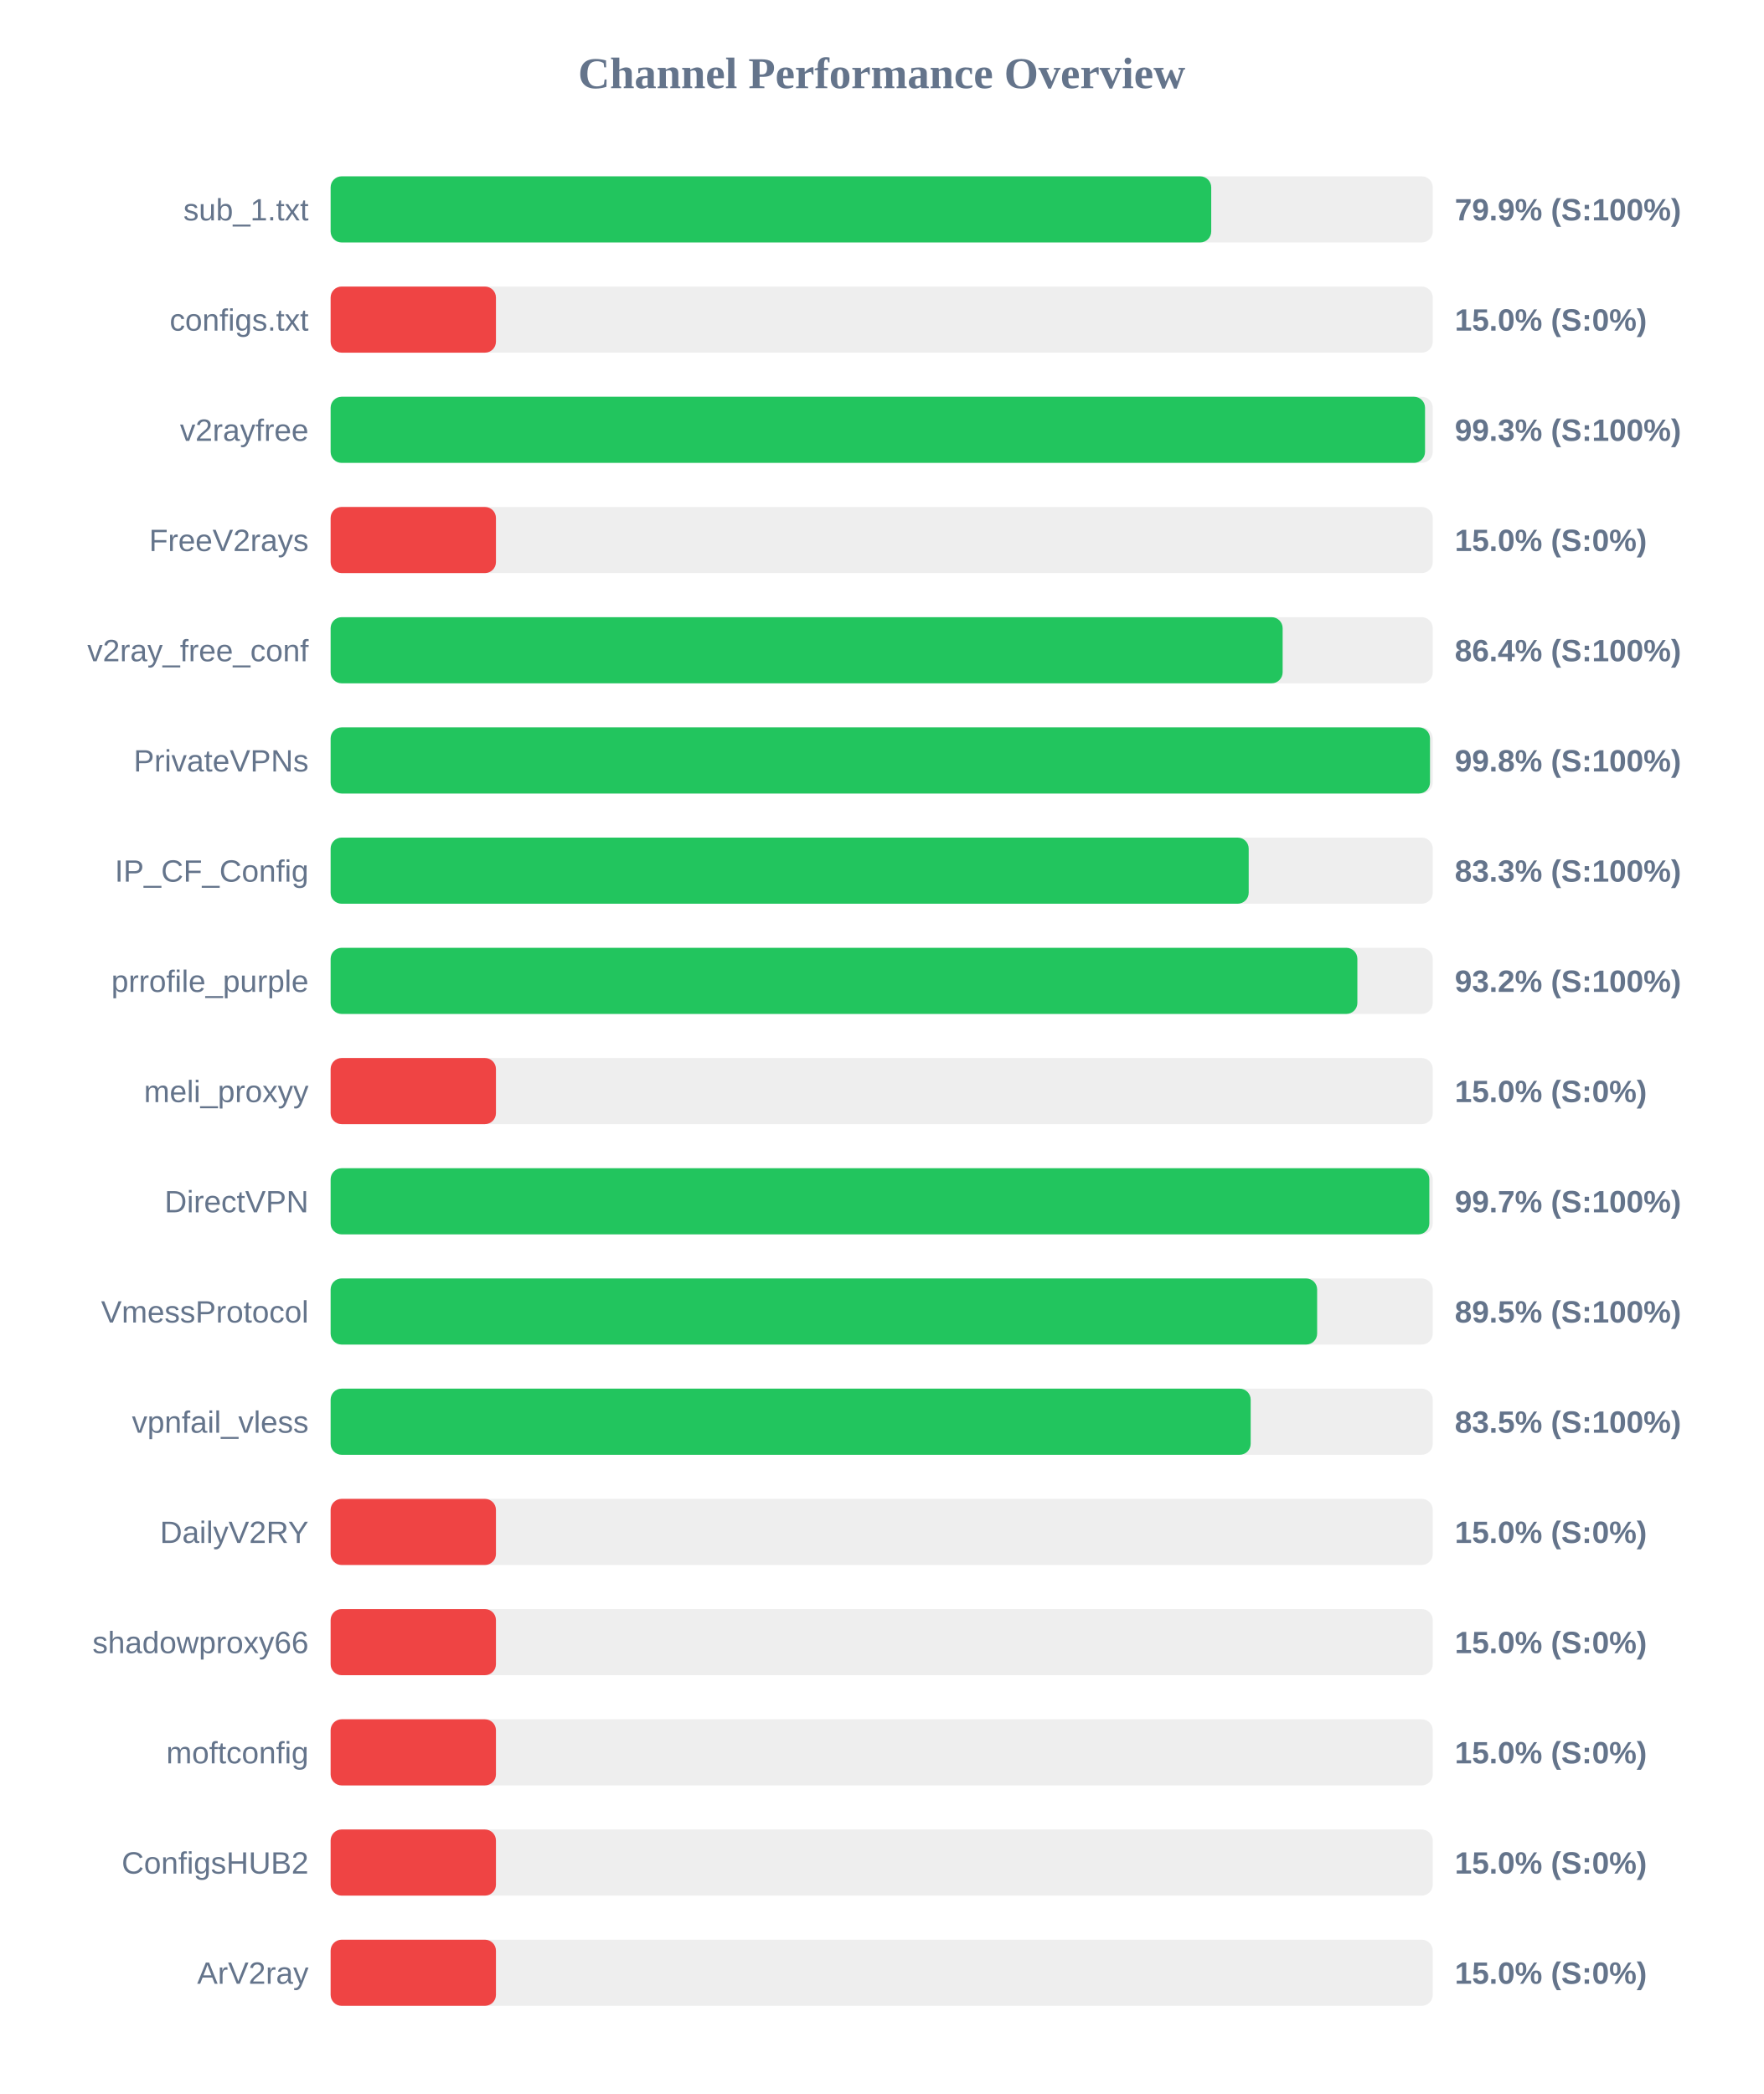
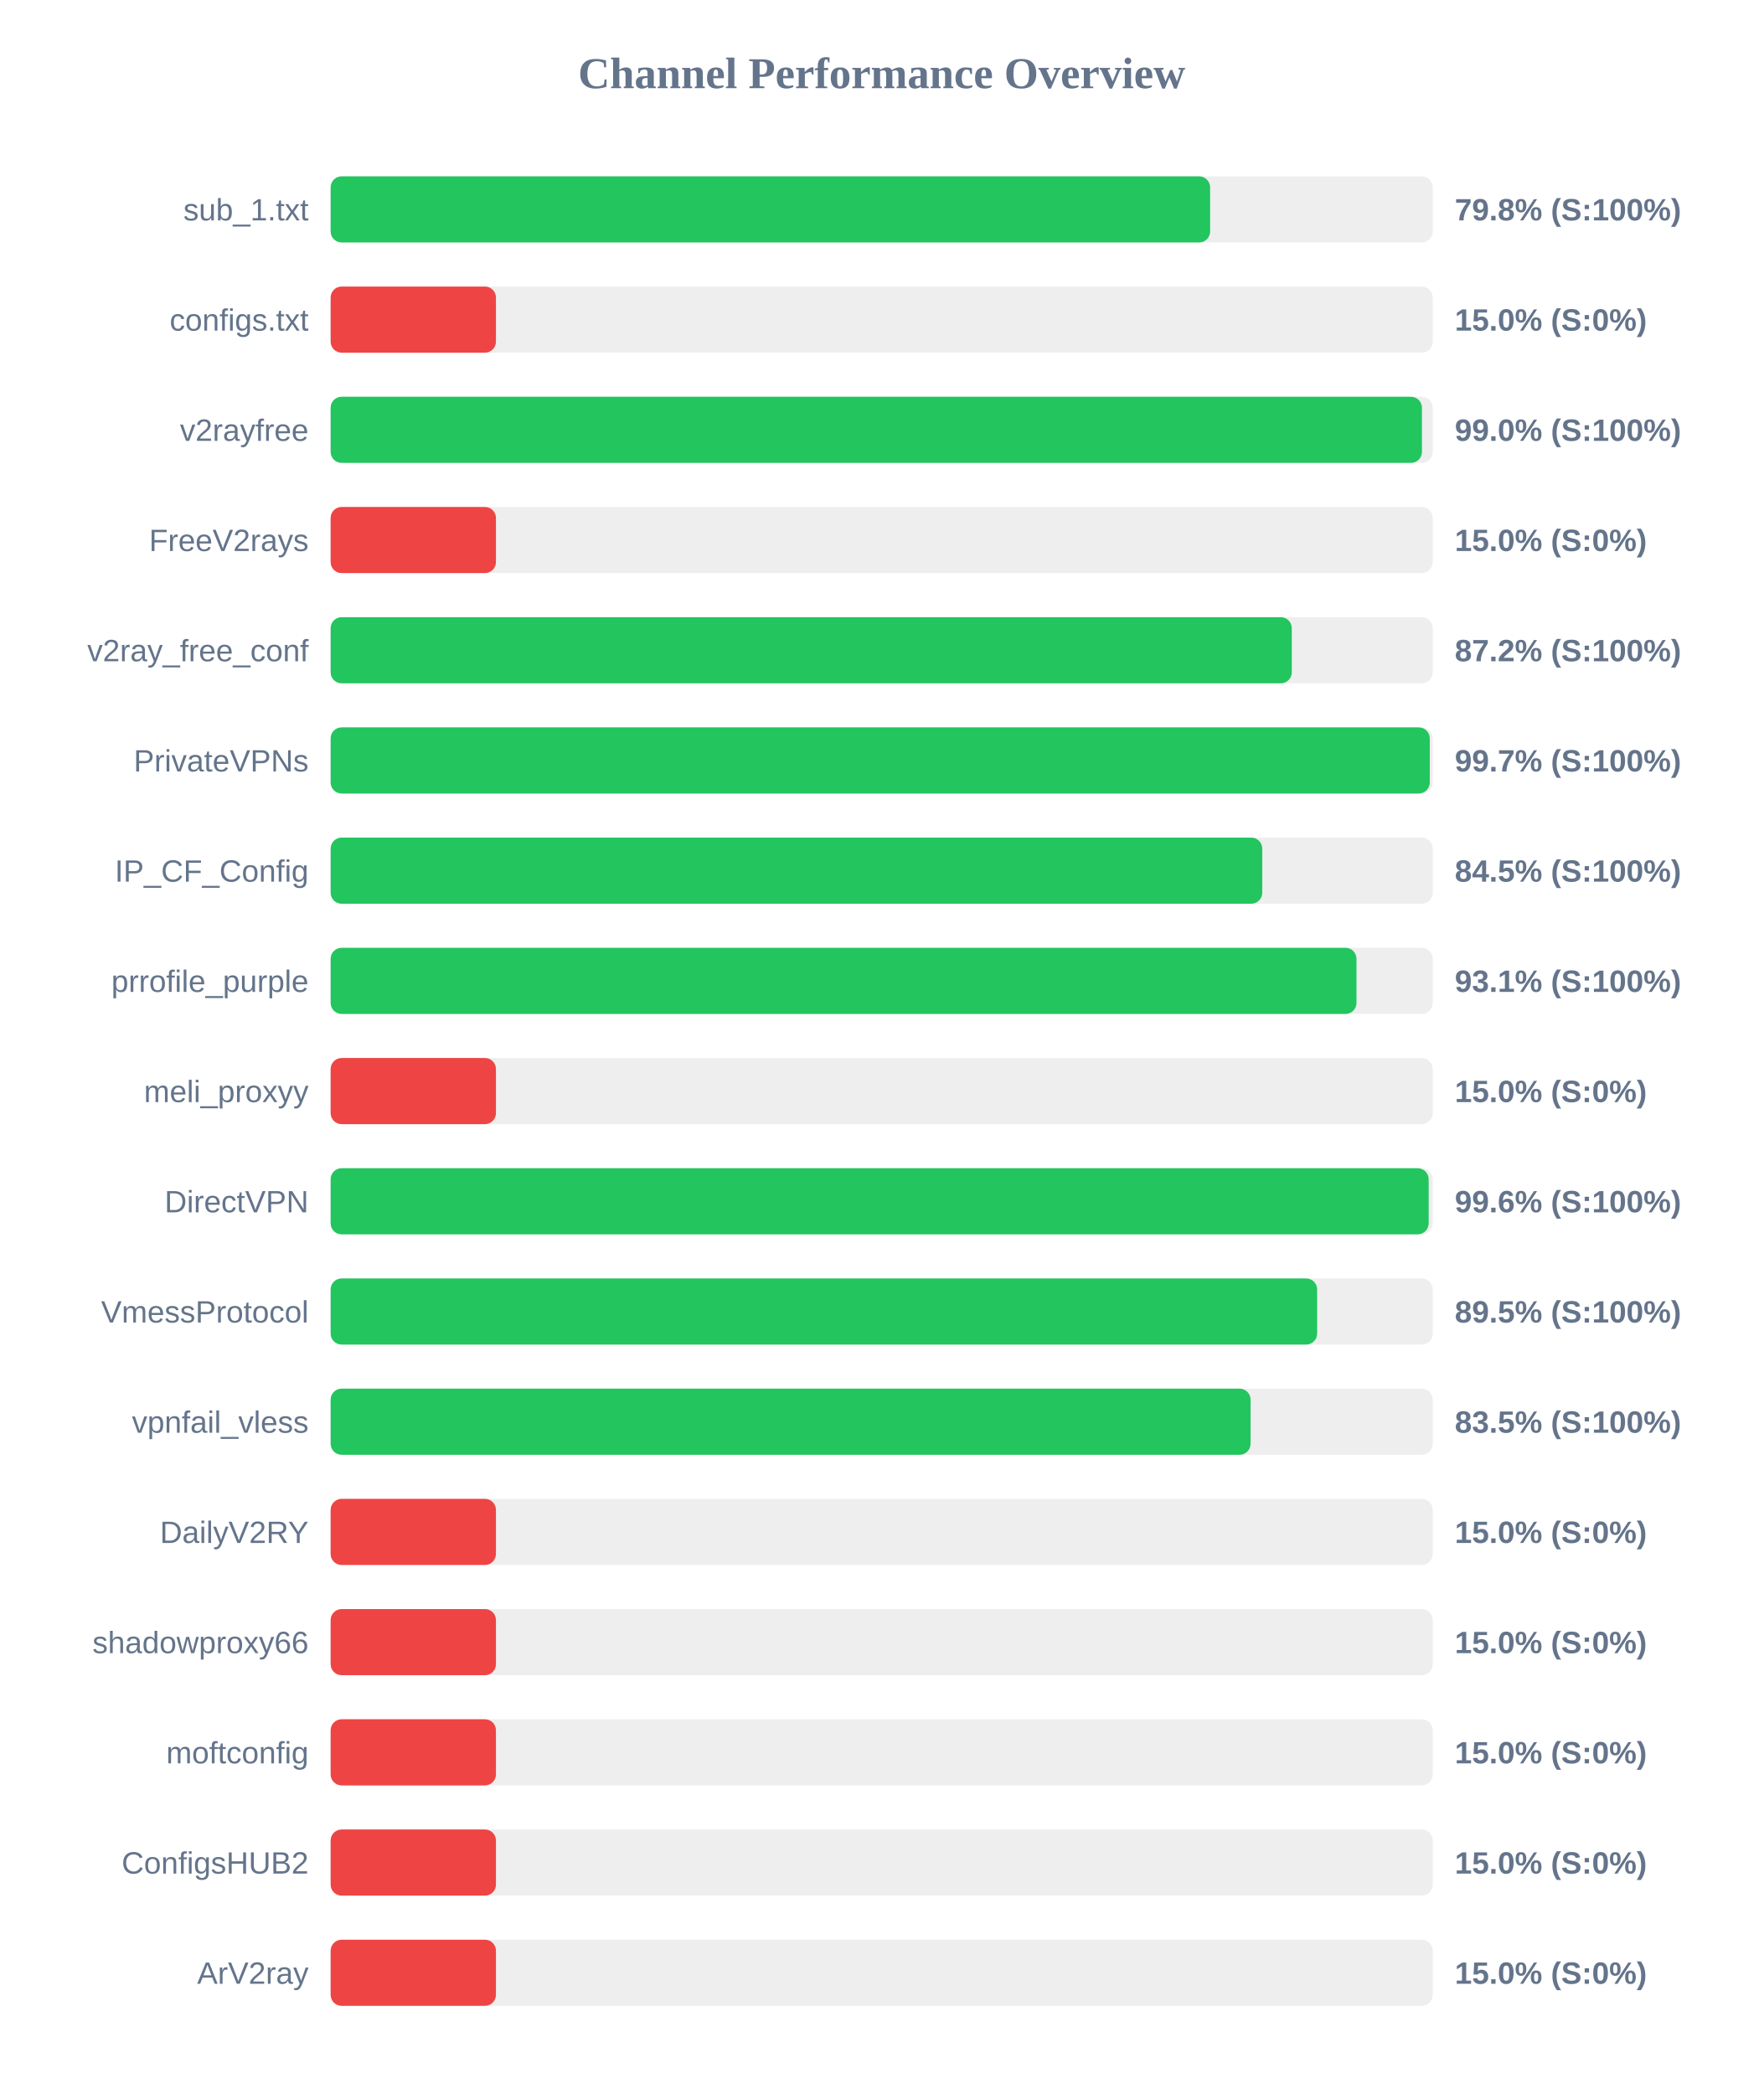
<svg xmlns="http://www.w3.org/2000/svg" width="800" height="950" version="1.1">
  <style>
        .row { font: 14px Arial; fill: #64748b; }
        .score { font: bold 14px Arial; fill: #64748b; }
    </style>
  <text x="400" y="40" text-anchor="middle" font-size="20px" font-weight="bold" fill="#64748b">Channel Performance Overview</text>
  <rect x="150" y="80" width="500" height="30" fill="#eee" rx="5" />
-   <rect x="150" y="80" width="399.5" height="30" fill="#22c55e" rx="5" />
+   <rect x="150" y="80" width="399.0" height="30" fill="#22c55e" rx="5" />
  <text x="140" y="100" text-anchor="end" class="row">sub_1.txt</text>
-   <text x="660" y="100" text-anchor="start" class="score">79.9% (S:100%)</text>
+   <text x="660" y="100" text-anchor="start" class="score">79.8% (S:100%)</text>
  <rect x="150" y="130" width="500" height="30" fill="#eee" rx="5" />
  <rect x="150" y="130" width="75.0" height="30" fill="#ef4444" rx="5" />
  <text x="140" y="150" text-anchor="end" class="row">configs.txt</text>
  <text x="660" y="150" text-anchor="start" class="score">15.0% (S:0%)</text>
  <rect x="150" y="180" width="500" height="30" fill="#eee" rx="5" />
-   <rect x="150" y="180" width="496.5" height="30" fill="#22c55e" rx="5" />
+   <rect x="150" y="180" width="495.1" height="30" fill="#22c55e" rx="5" />
  <text x="140" y="200" text-anchor="end" class="row">v2rayfree</text>
-   <text x="660" y="200" text-anchor="start" class="score">99.3% (S:100%)</text>
+   <text x="660" y="200" text-anchor="start" class="score">99.0% (S:100%)</text>
  <rect x="150" y="230" width="500" height="30" fill="#eee" rx="5" />
  <rect x="150" y="230" width="75.0" height="30" fill="#ef4444" rx="5" />
  <text x="140" y="250" text-anchor="end" class="row">FreeV2rays</text>
  <text x="660" y="250" text-anchor="start" class="score">15.0% (S:0%)</text>
  <rect x="150" y="280" width="500" height="30" fill="#eee" rx="5" />
-   <rect x="150" y="280" width="431.9" height="30" fill="#22c55e" rx="5" />
+   <rect x="150" y="280" width="436.05" height="30" fill="#22c55e" rx="5" />
  <text x="140" y="300" text-anchor="end" class="row">v2ray_free_conf</text>
-   <text x="660" y="300" text-anchor="start" class="score">86.4% (S:100%)</text>
+   <text x="660" y="300" text-anchor="start" class="score">87.2% (S:100%)</text>
  <rect x="150" y="330" width="500" height="30" fill="#eee" rx="5" />
-   <rect x="150" y="330" width="498.75" height="30" fill="#22c55e" rx="5" />
+   <rect x="150" y="330" width="498.65" height="30" fill="#22c55e" rx="5" />
  <text x="140" y="350" text-anchor="end" class="row">PrivateVPNs</text>
-   <text x="660" y="350" text-anchor="start" class="score">99.8% (S:100%)</text>
+   <text x="660" y="350" text-anchor="start" class="score">99.7% (S:100%)</text>
  <rect x="150" y="380" width="500" height="30" fill="#eee" rx="5" />
-   <rect x="150" y="380" width="416.5" height="30" fill="#22c55e" rx="5" />
+   <rect x="150" y="380" width="422.65" height="30" fill="#22c55e" rx="5" />
  <text x="140" y="400" text-anchor="end" class="row">IP_CF_Config</text>
-   <text x="660" y="400" text-anchor="start" class="score">83.3% (S:100%)</text>
+   <text x="660" y="400" text-anchor="start" class="score">84.5% (S:100%)</text>
  <rect x="150" y="430" width="500" height="30" fill="#eee" rx="5" />
-   <rect x="150" y="430" width="465.8" height="30" fill="#22c55e" rx="5" />
+   <rect x="150" y="430" width="465.4" height="30" fill="#22c55e" rx="5" />
  <text x="140" y="450" text-anchor="end" class="row">prrofile_purple</text>
-   <text x="660" y="450" text-anchor="start" class="score">93.2% (S:100%)</text>
+   <text x="660" y="450" text-anchor="start" class="score">93.1% (S:100%)</text>
  <rect x="150" y="480" width="500" height="30" fill="#eee" rx="5" />
  <rect x="150" y="480" width="75.0" height="30" fill="#ef4444" rx="5" />
  <text x="140" y="500" text-anchor="end" class="row">meli_proxyy</text>
  <text x="660" y="500" text-anchor="start" class="score">15.0% (S:0%)</text>
  <rect x="150" y="530" width="500" height="30" fill="#eee" rx="5" />
-   <rect x="150" y="530" width="498.45" height="30" fill="#22c55e" rx="5" />
+   <rect x="150" y="530" width="498.15" height="30" fill="#22c55e" rx="5" />
  <text x="140" y="550" text-anchor="end" class="row">DirectVPN</text>
-   <text x="660" y="550" text-anchor="start" class="score">99.7% (S:100%)</text>
+   <text x="660" y="550" text-anchor="start" class="score">99.6% (S:100%)</text>
  <rect x="150" y="580" width="500" height="30" fill="#eee" rx="5" />
  <rect x="150" y="580" width="447.55" height="30" fill="#22c55e" rx="5" />
  <text x="140" y="600" text-anchor="end" class="row">VmessProtocol</text>
  <text x="660" y="600" text-anchor="start" class="score">89.5% (S:100%)</text>
  <rect x="150" y="630" width="500" height="30" fill="#eee" rx="5" />
-   <rect x="150" y="630" width="417.4" height="30" fill="#22c55e" rx="5" />
+   <rect x="150" y="630" width="417.35" height="30" fill="#22c55e" rx="5" />
  <text x="140" y="650" text-anchor="end" class="row">vpnfail_vless</text>
  <text x="660" y="650" text-anchor="start" class="score">83.5% (S:100%)</text>
  <rect x="150" y="680" width="500" height="30" fill="#eee" rx="5" />
  <rect x="150" y="680" width="75.0" height="30" fill="#ef4444" rx="5" />
  <text x="140" y="700" text-anchor="end" class="row">DailyV2RY</text>
  <text x="660" y="700" text-anchor="start" class="score">15.0% (S:0%)</text>
  <rect x="150" y="730" width="500" height="30" fill="#eee" rx="5" />
  <rect x="150" y="730" width="75.0" height="30" fill="#ef4444" rx="5" />
  <text x="140" y="750" text-anchor="end" class="row">shadowproxy66</text>
  <text x="660" y="750" text-anchor="start" class="score">15.0% (S:0%)</text>
  <rect x="150" y="780" width="500" height="30" fill="#eee" rx="5" />
  <rect x="150" y="780" width="75.0" height="30" fill="#ef4444" rx="5" />
  <text x="140" y="800" text-anchor="end" class="row">moftconfig</text>
  <text x="660" y="800" text-anchor="start" class="score">15.0% (S:0%)</text>
  <rect x="150" y="830" width="500" height="30" fill="#eee" rx="5" />
  <rect x="150" y="830" width="75.0" height="30" fill="#ef4444" rx="5" />
  <text x="140" y="850" text-anchor="end" class="row">ConfigsHUB2</text>
  <text x="660" y="850" text-anchor="start" class="score">15.0% (S:0%)</text>
  <rect x="150" y="880" width="500" height="30" fill="#eee" rx="5" />
  <rect x="150" y="880" width="75.0" height="30" fill="#ef4444" rx="5" />
  <text x="140" y="900" text-anchor="end" class="row">ArV2ray</text>
  <text x="660" y="900" text-anchor="start" class="score">15.0% (S:0%)</text>
</svg>
